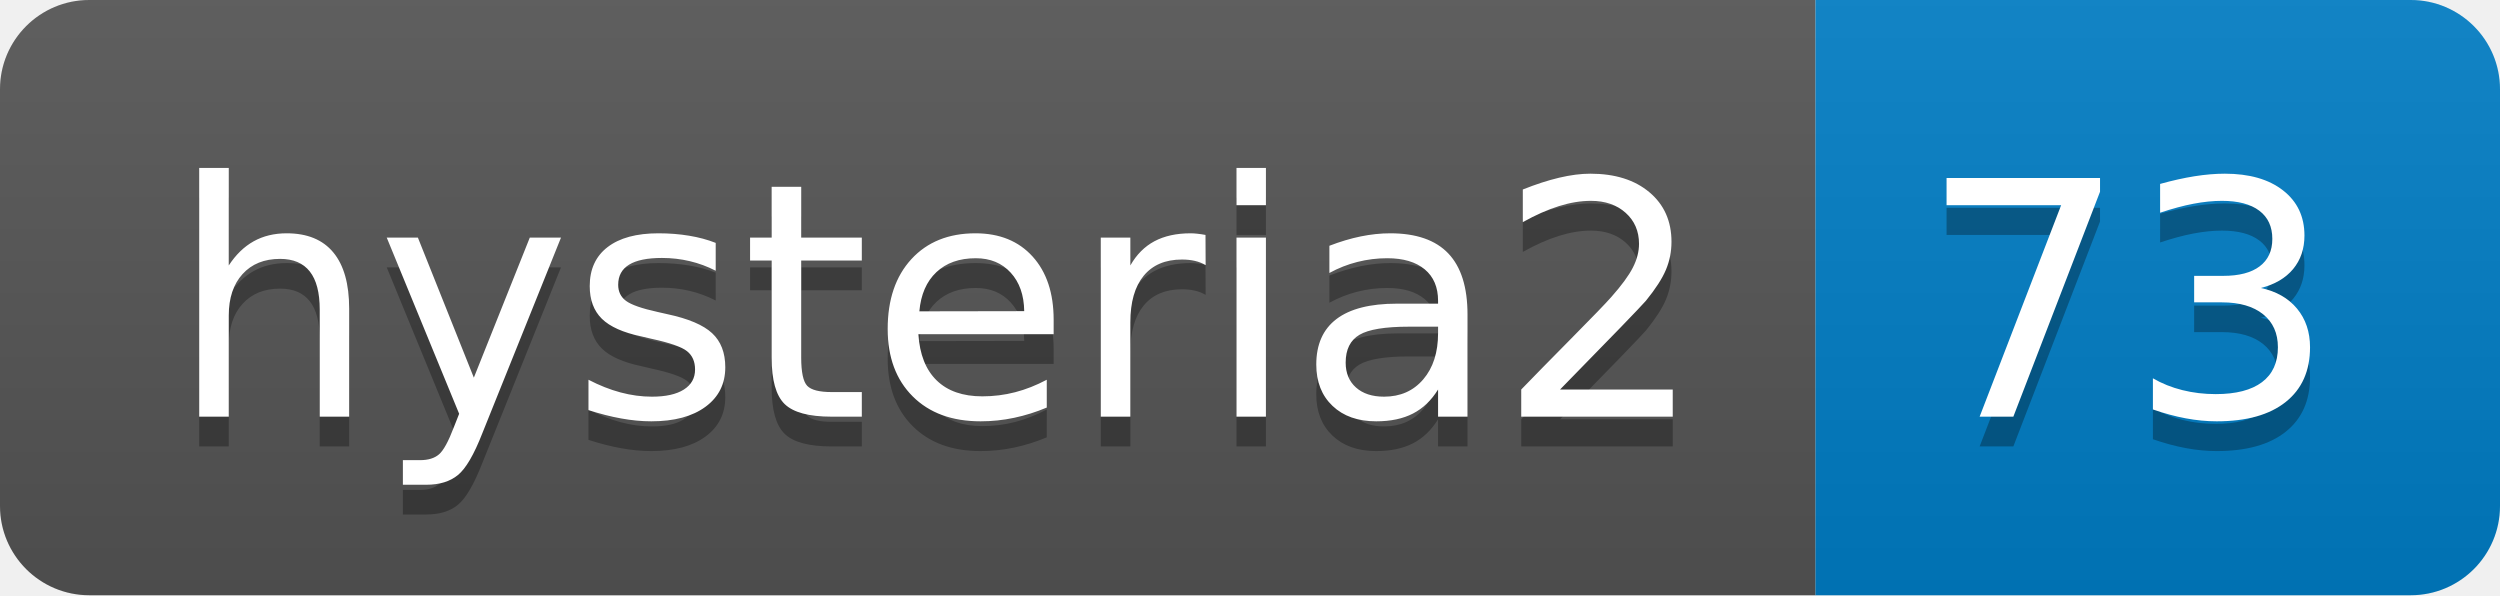
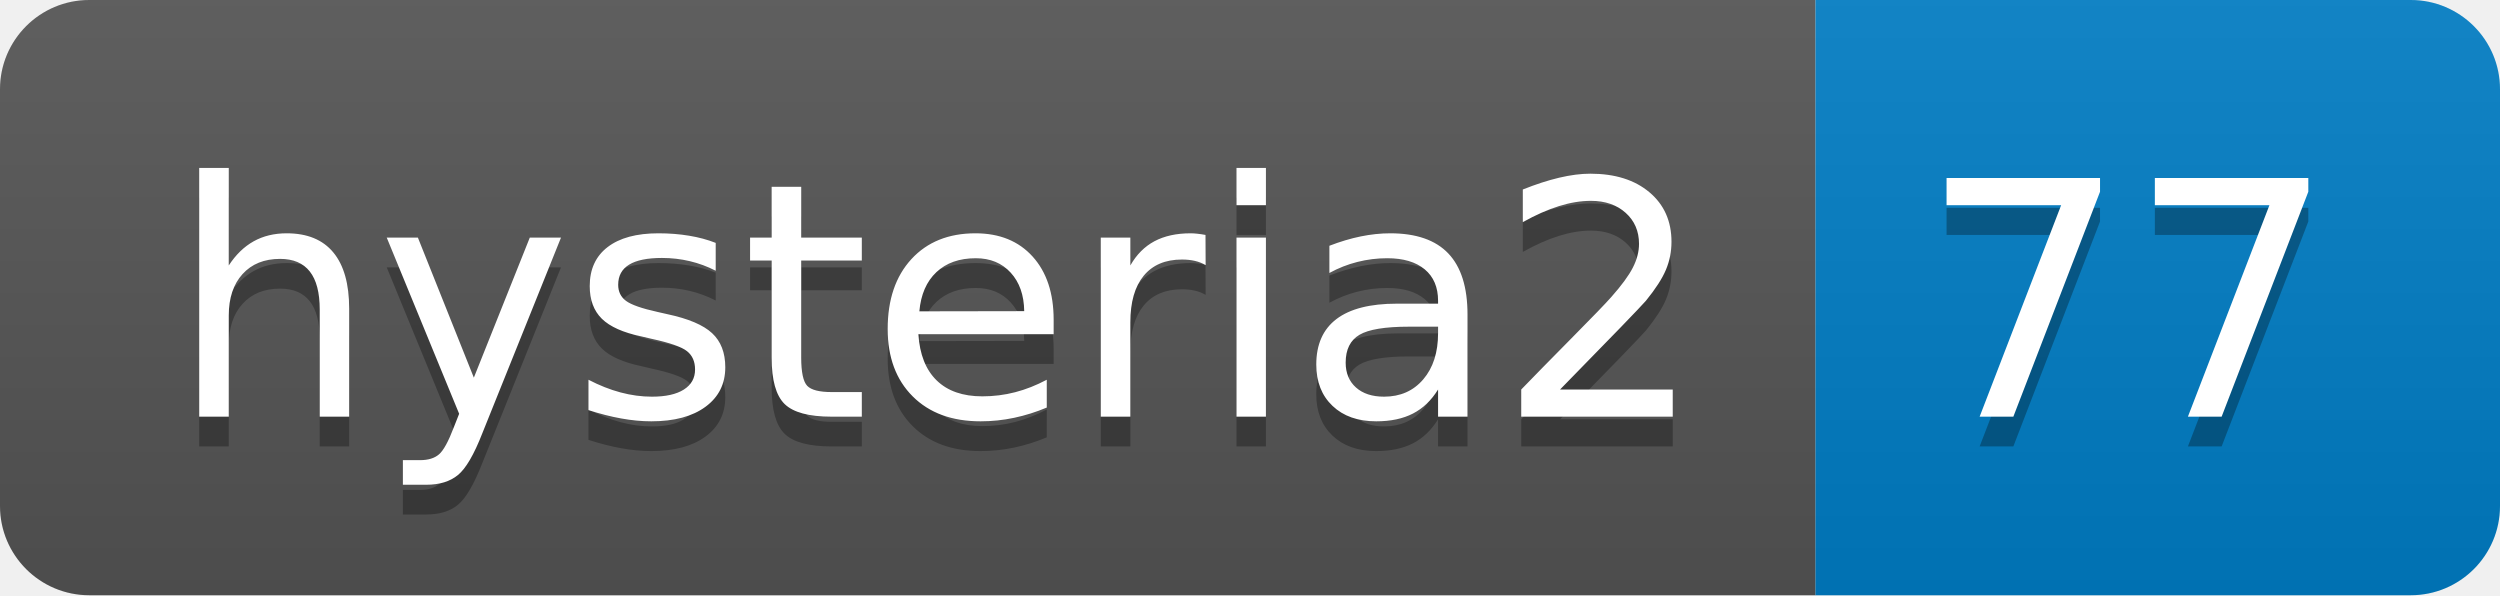
- <svg xmlns="http://www.w3.org/2000/svg" width="84" height="20" role="img" aria-label="hysteria2: 73">
+ <svg xmlns="http://www.w3.org/2000/svg" width="84" height="20" role="img" aria-label="hysteria2: 77">
  <linearGradient id="s" x2="0" y2="100%">
    <stop offset="0" stop-color="#bbb" stop-opacity=".1" />
    <stop offset="1" stop-opacity=".1" />
  </linearGradient>
  <clipPath id="r">
    <rect width="84" height="20" rx="3" fill="#fff" />
  </clipPath>
  <g clip-path="url(#r)">
    <rect width="61" height="20" fill="#555" />
    <rect x="61" width="23" height="20" fill="#007ec6" />
    <rect width="84" height="20" fill="url(#s)" />
  </g>
  <g fill="#fff" text-anchor="middle" font-family="Verdana,Geneva,DejaVu Sans,sans-serif" text-rendering="geometricPrecision" font-size="110">
    <text aria-hidden="true" x="315" y="150" fill="#010101" fill-opacity=".3" transform="scale(.1)" textLength="510">hysteria2</text>
    <text x="315" y="140" transform="scale(.1)" fill="#fff" textLength="510">hysteria2</text>
-     <text aria-hidden="true" x="715" y="150" fill="#010101" fill-opacity=".3" transform="scale(.1)" textLength="130">73</text>
-     <text x="715" y="140" transform="scale(.1)" fill="#fff" textLength="130">73</text>
+     <text aria-hidden="true" x="715" y="150" fill="#010101" fill-opacity=".3" transform="scale(.1)" textLength="130">77</text>
+     <text x="715" y="140" transform="scale(.1)" fill="#fff" textLength="130">77</text>
  </g>
</svg>
